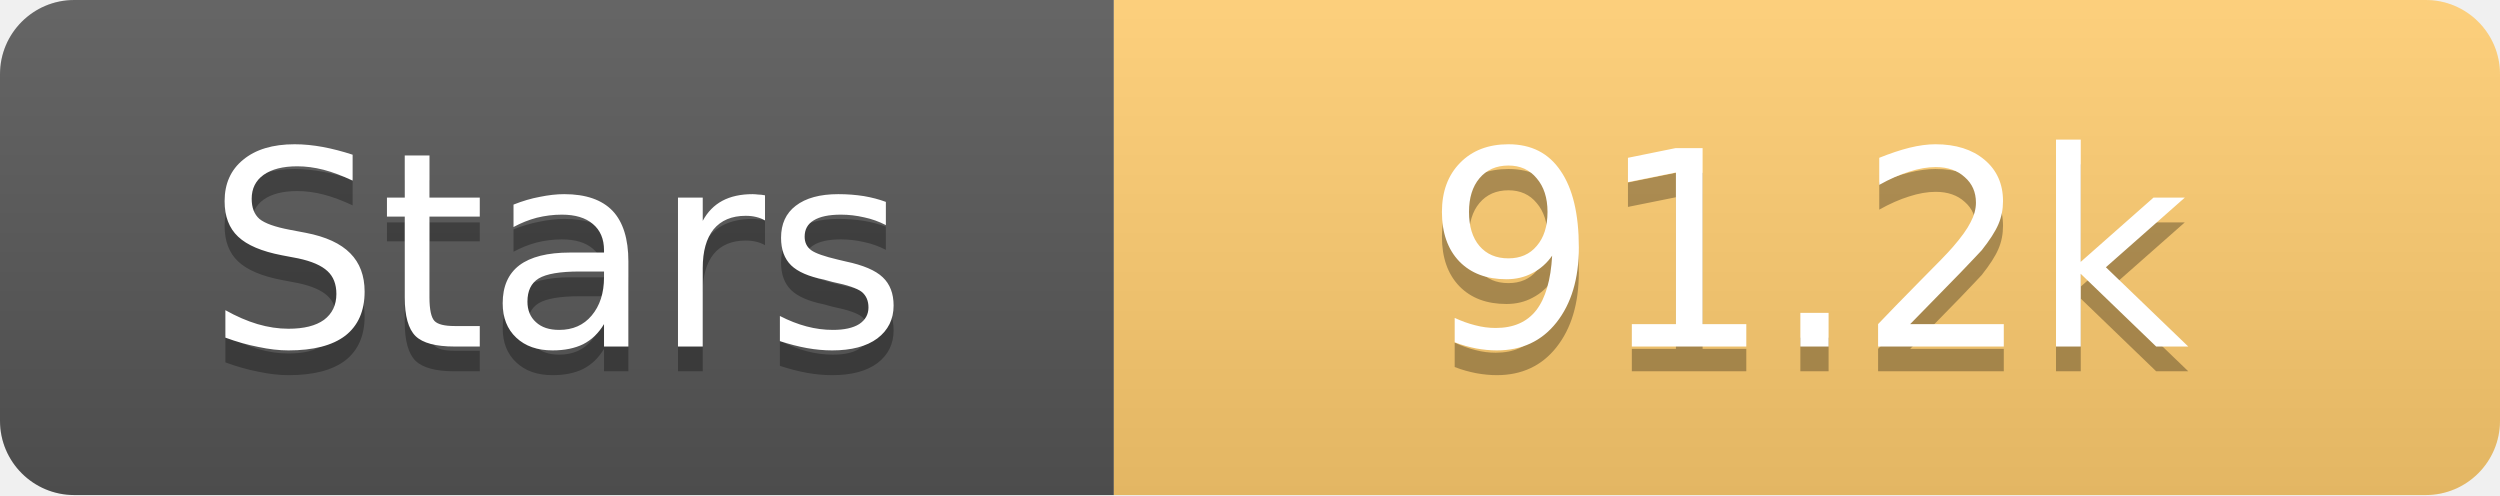
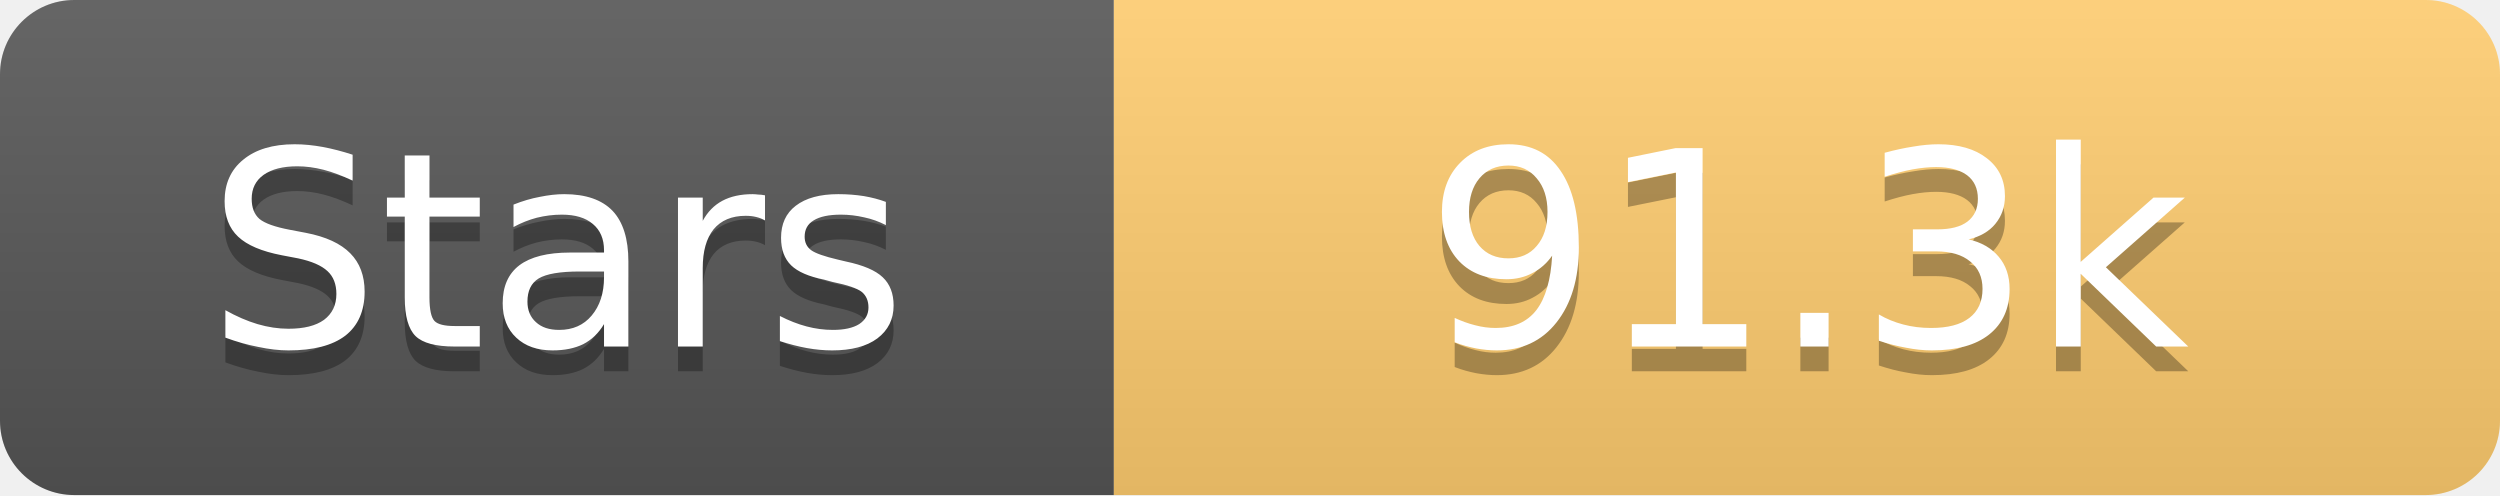
<svg xmlns="http://www.w3.org/2000/svg" width="101" height="20">
  <linearGradient id="s" x2="0" y2="100%">
    <stop offset="0" stop-color="#fff" stop-opacity=".1" />
    <stop offset="1" stop-opacity=".1" />
  </linearGradient>
  <clipPath id="r">
    <rect width="101" height="20" rx="3" fill="#fff" />
  </clipPath>
  <g clip-path="url(#r)">
    <rect width="45" height="20" fill="#555" />
    <rect x="45" width="56" height="20" fill="#fdcb6e" />
    <rect width="101" height="20" fill="url(#s)" />
  </g>
  <g fill="#fff" text-anchor="middle" font-family="Verdana,Geneva,DejaVu Sans,sans-serif" text-rendering="geometricPrecision" font-size="11">
    <text x="22.5" y="15" fill="#010101" fill-opacity=".3">Stars</text>
    <text x="22.5" y="14">Stars</text>
-     <text x="73.0" y="15" fill="#010101" fill-opacity=".3">91.2k</text>
-     <text x="73.0" y="14">91.2k</text>
+     <text x="73.0" y="15" fill="#010101" fill-opacity=".3">91.3k</text>
+     <text x="73.0" y="14">91.3k</text>
  </g>
</svg>
